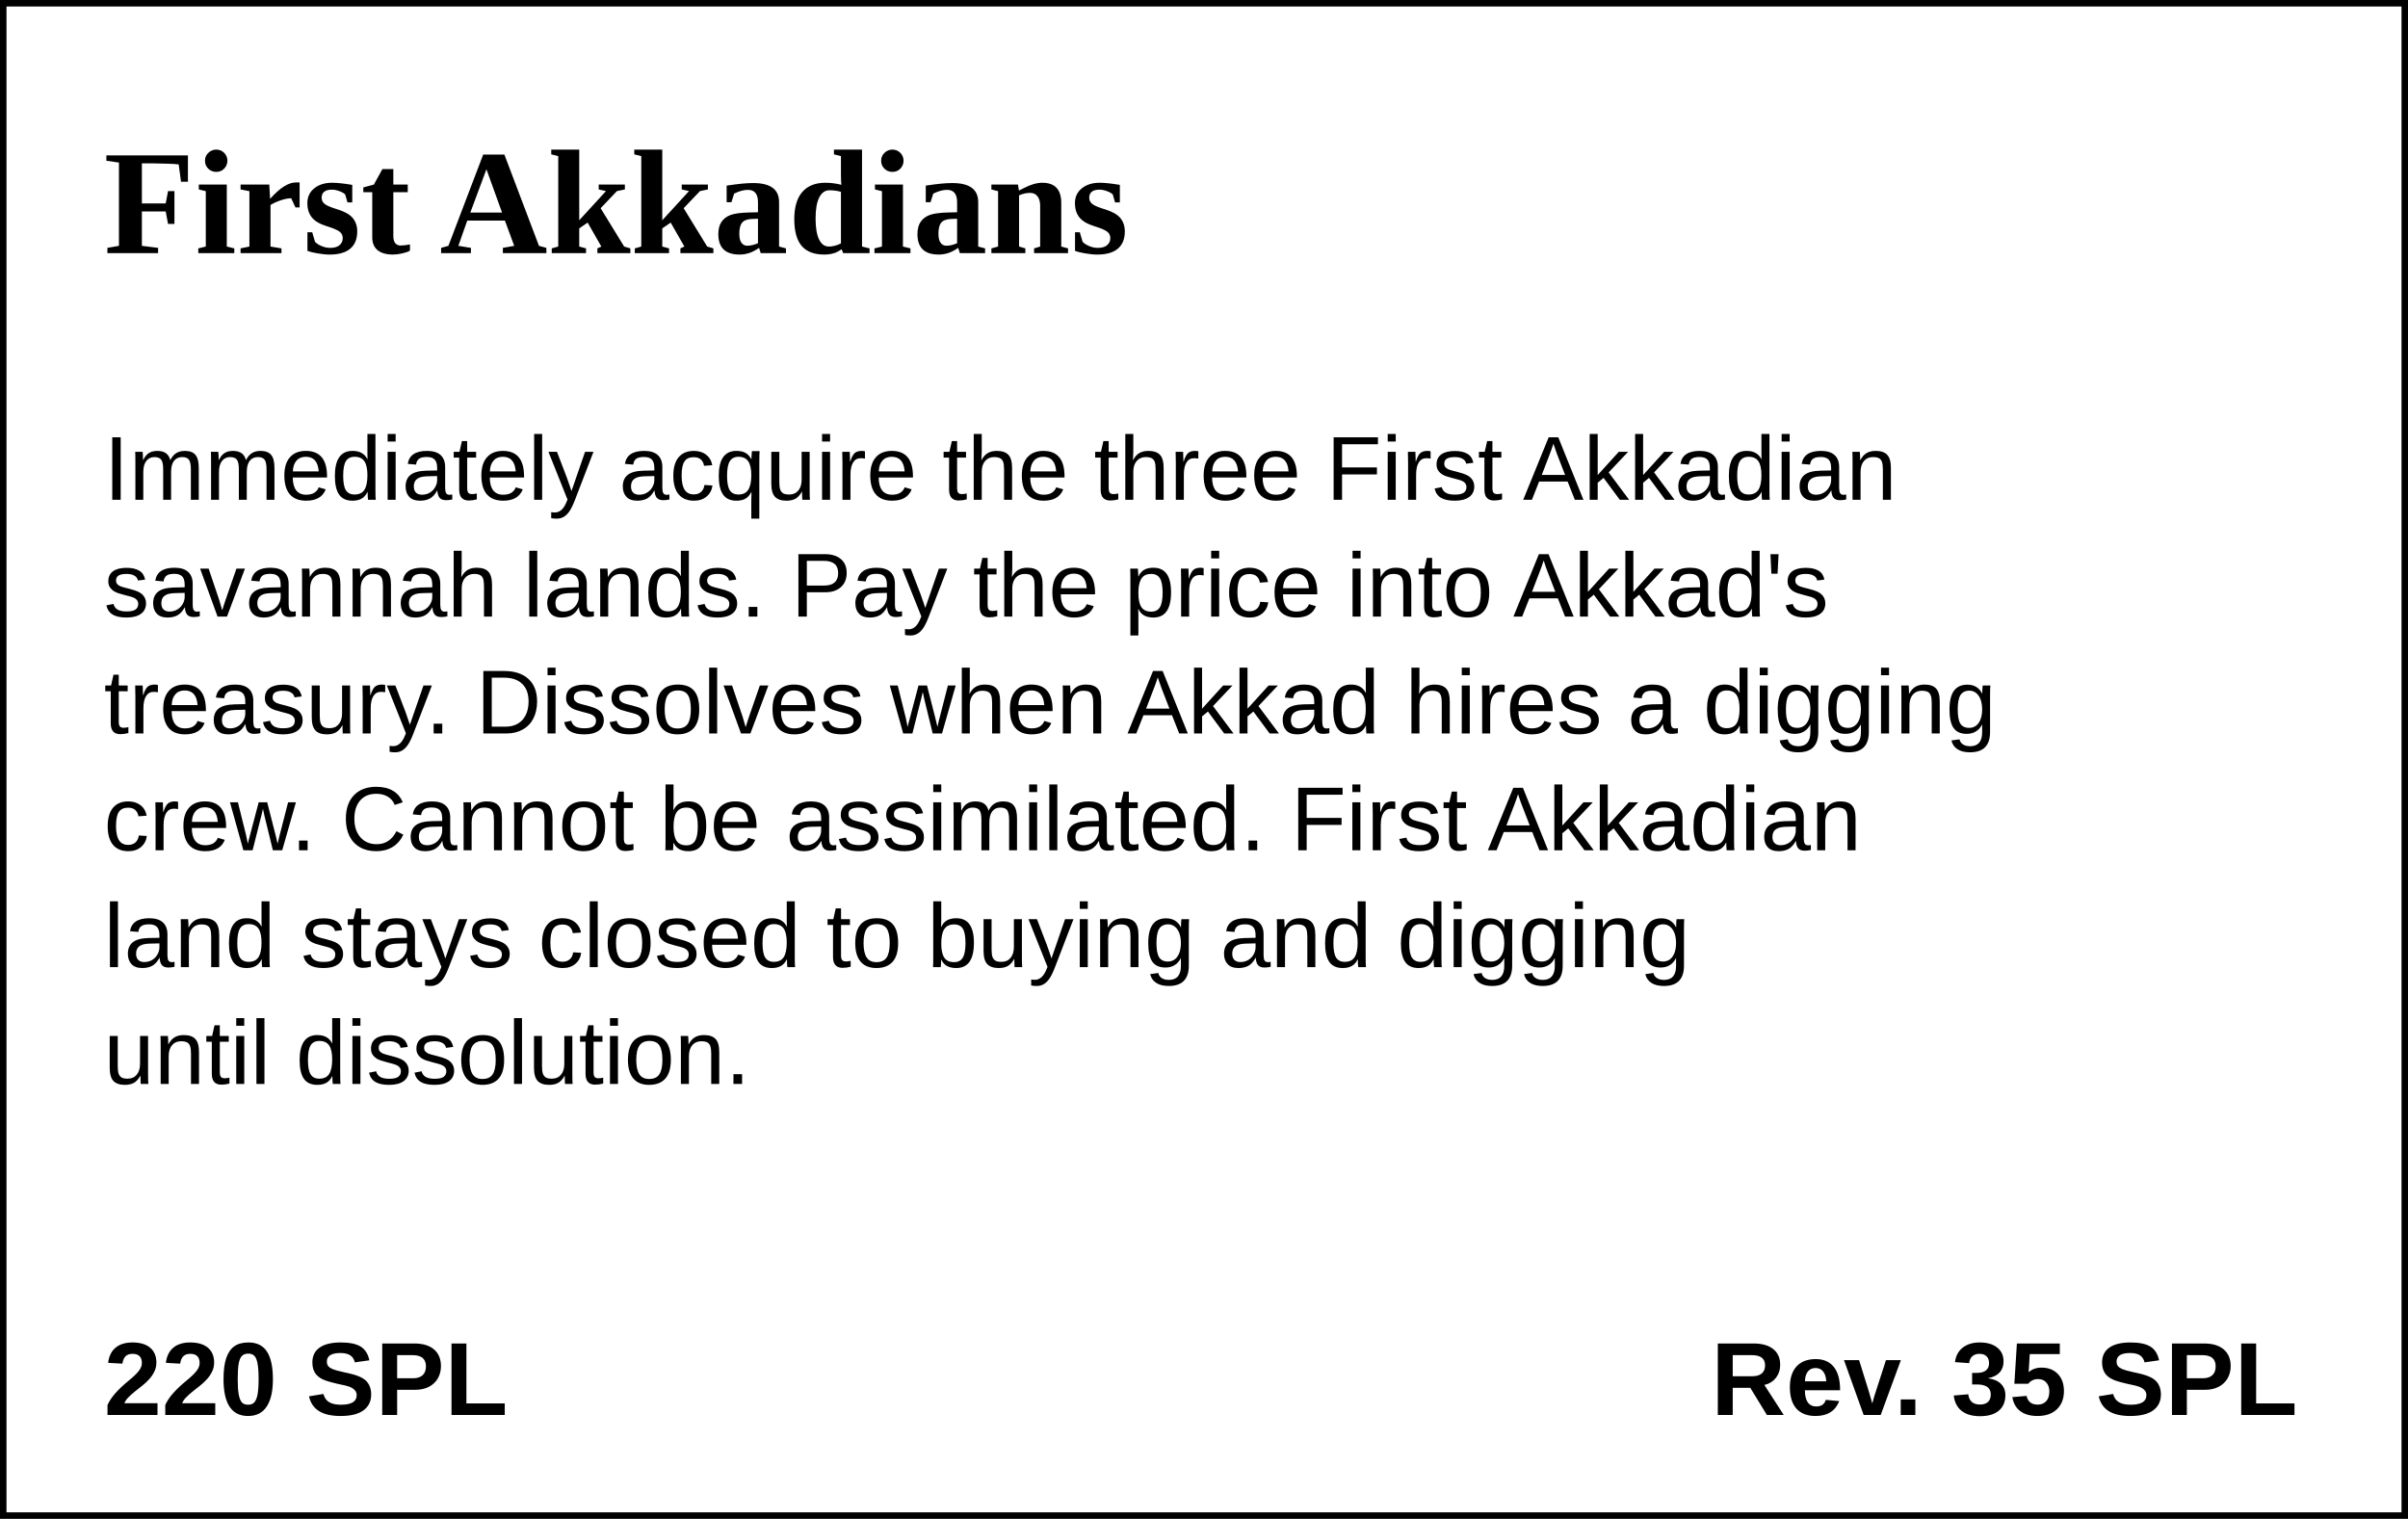
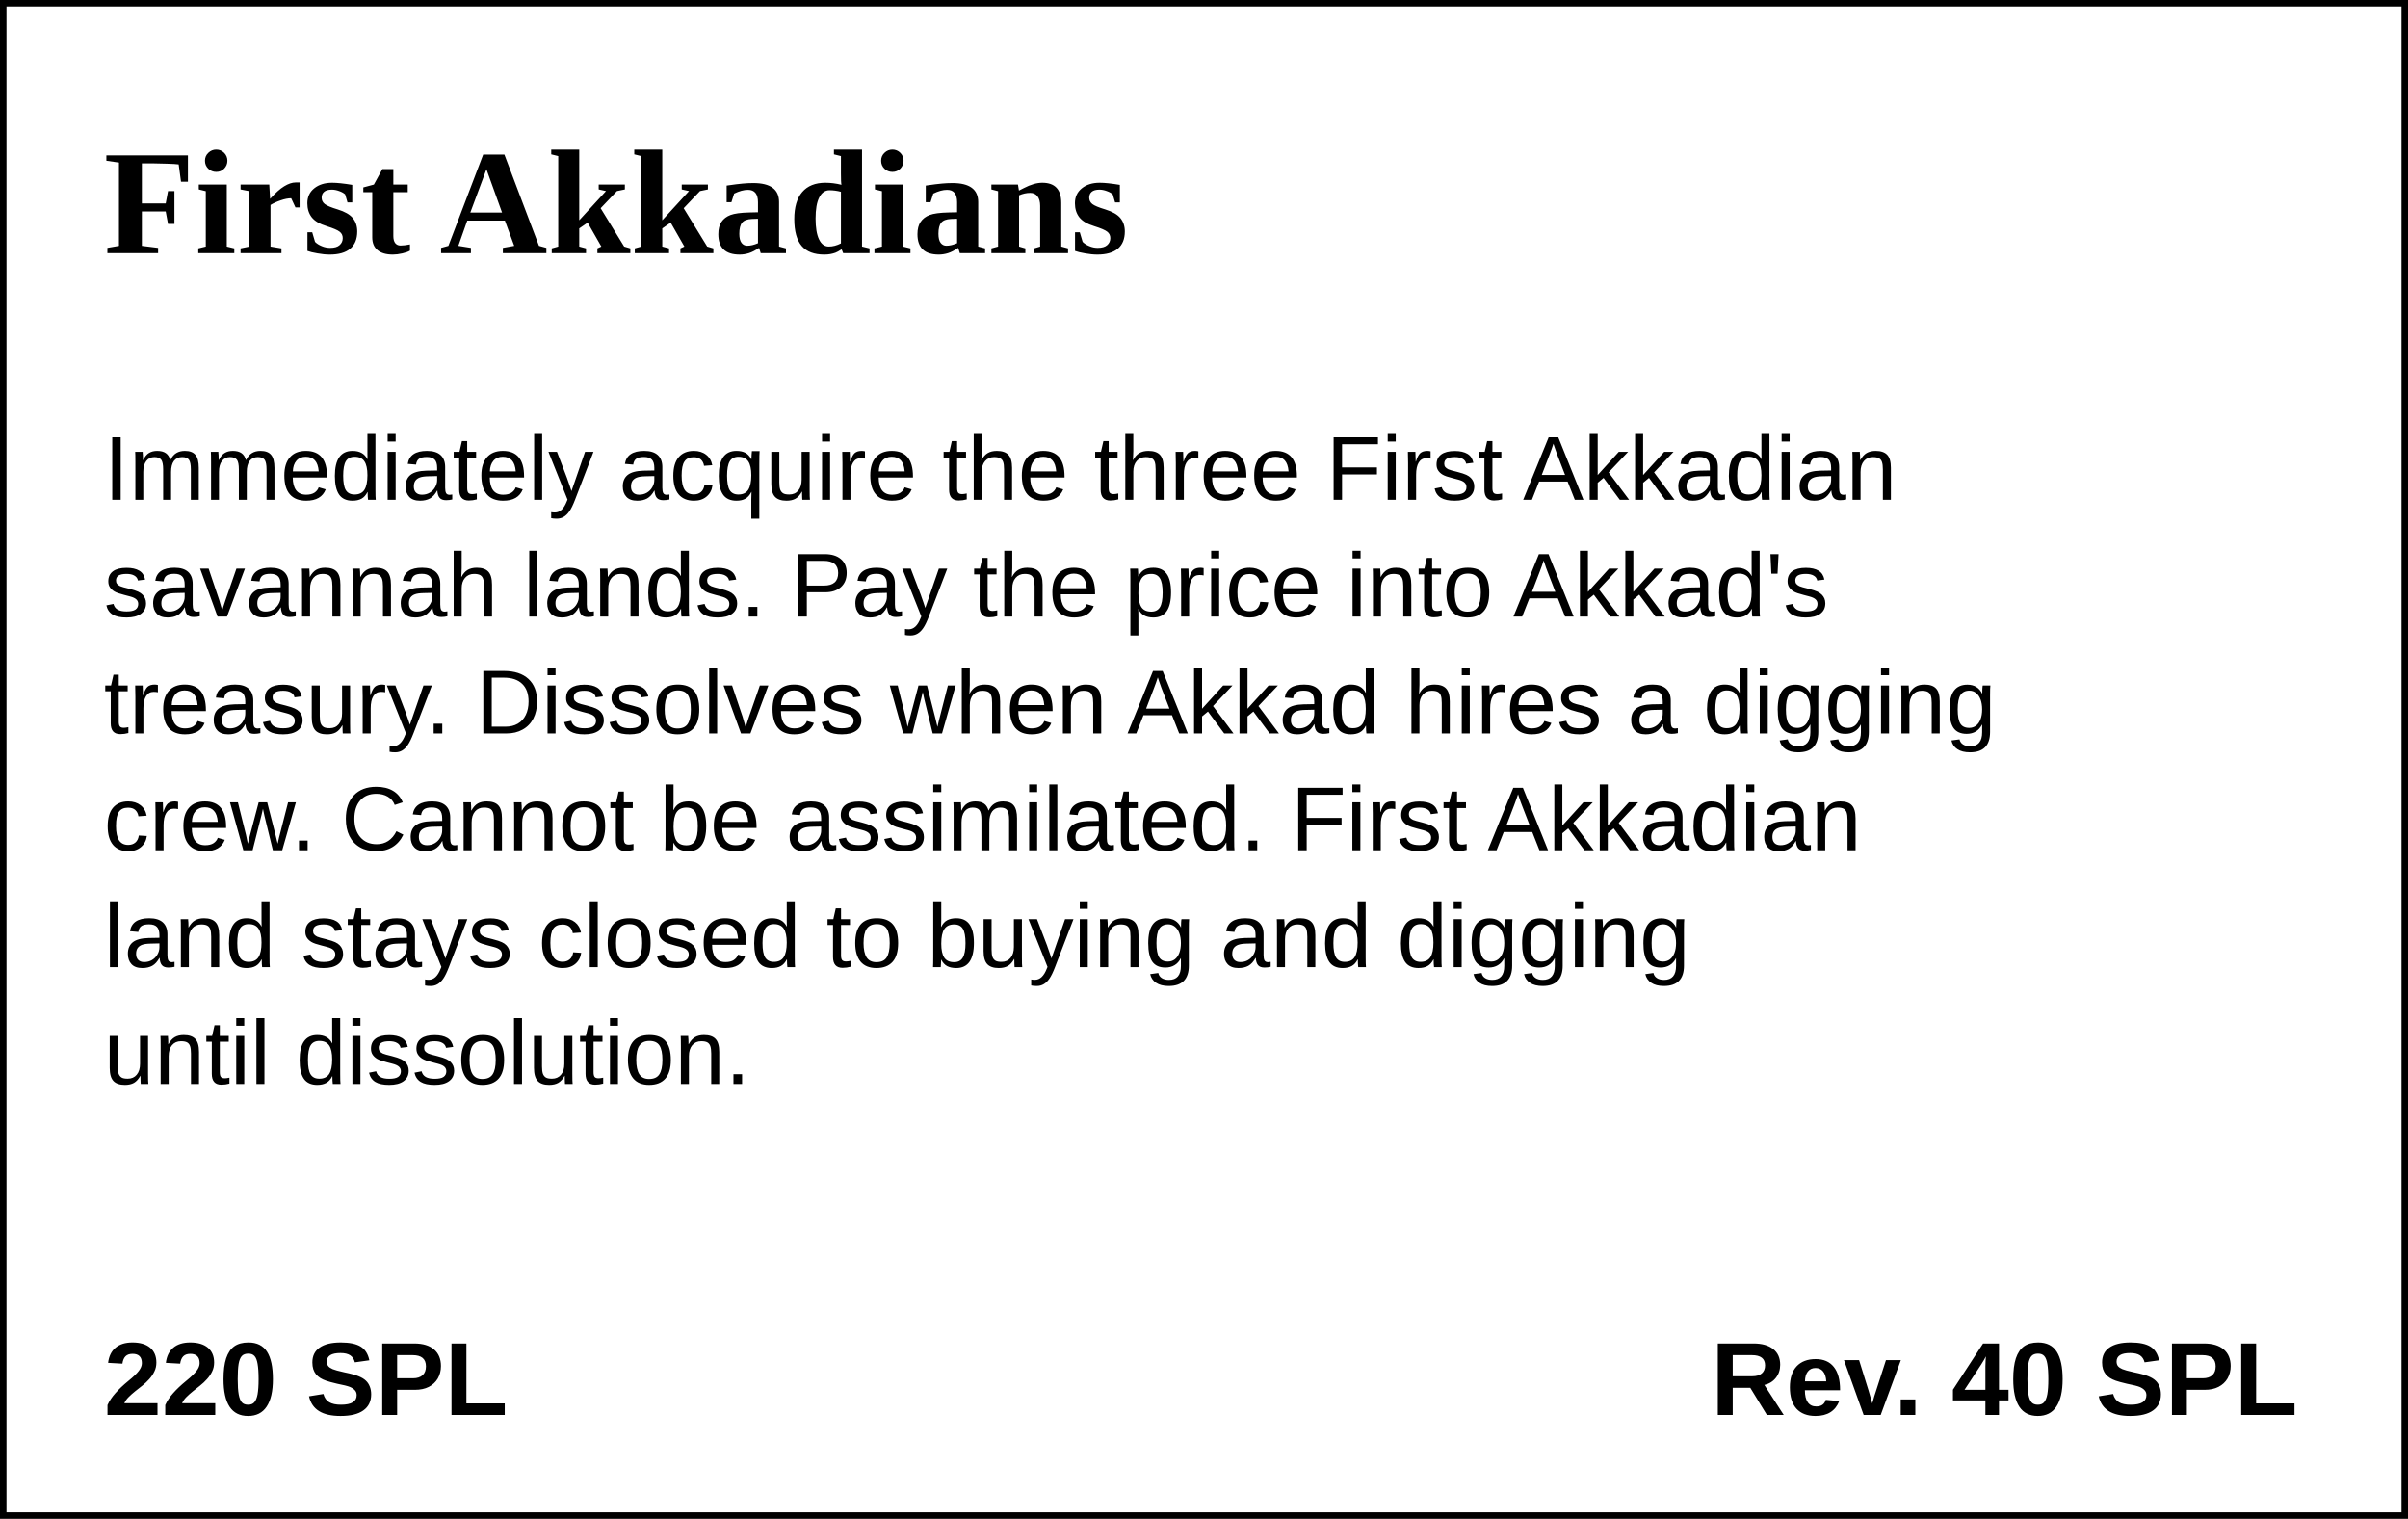
<svg xmlns="http://www.w3.org/2000/svg" viewBox="0 0 371 234" width="371" height="234">
  <rect x=".5" y=".5" width="370" height="233" fill="white" stroke="black" />
  <text x="16" y="39" font-family="Georgia, 'Times New Roman', serif" font-size="23" font-weight="bold">First Akkadians</text>
  <text x="16" y="77" font-family="Arial, sans-serif" font-size="14" fill="black">
    <tspan x="16">Immediately acquire the three First Akkadian</tspan>
    <tspan x="16" dy="18">savannah lands. Pay the price into Akkad's</tspan>
    <tspan x="16" dy="18">treasury. Dissolves when Akkad hires a digging</tspan>
    <tspan x="16" dy="18">crew. Cannot be assimilated. First Akkadian</tspan>
    <tspan x="16" dy="18">land stays closed to buying and digging</tspan>
    <tspan x="16" dy="18">until dissolution.</tspan>
  </text>
  <g font-family="Arial, sans-serif" font-size="16" font-weight="bold">
    <text x="16" y="218">220 SPL</text>
-     <text x="354" y="218" text-anchor="end">Rev. 35 SPL</text>
+     <text x="354" y="218" text-anchor="end">Rev. 40 SPL</text>
  </g>
</svg>
